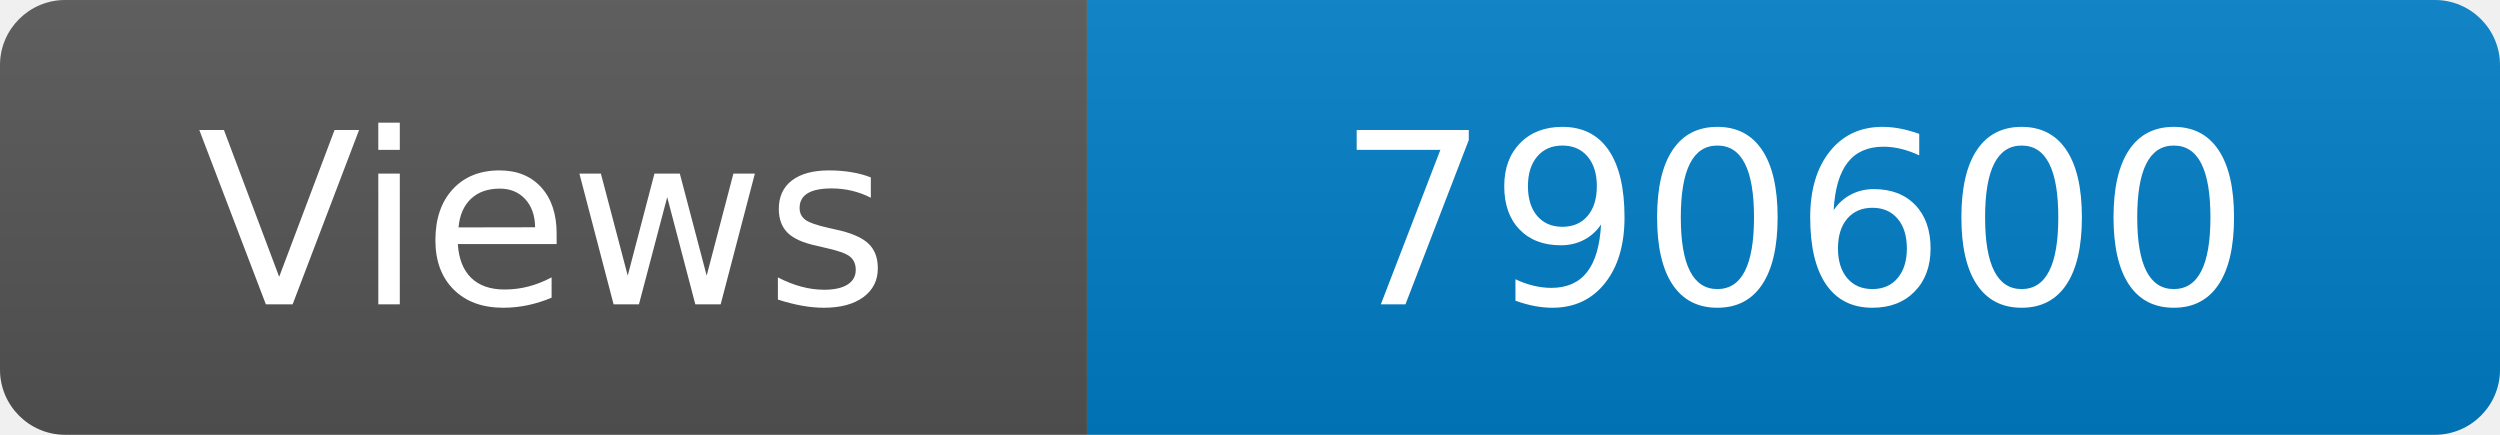
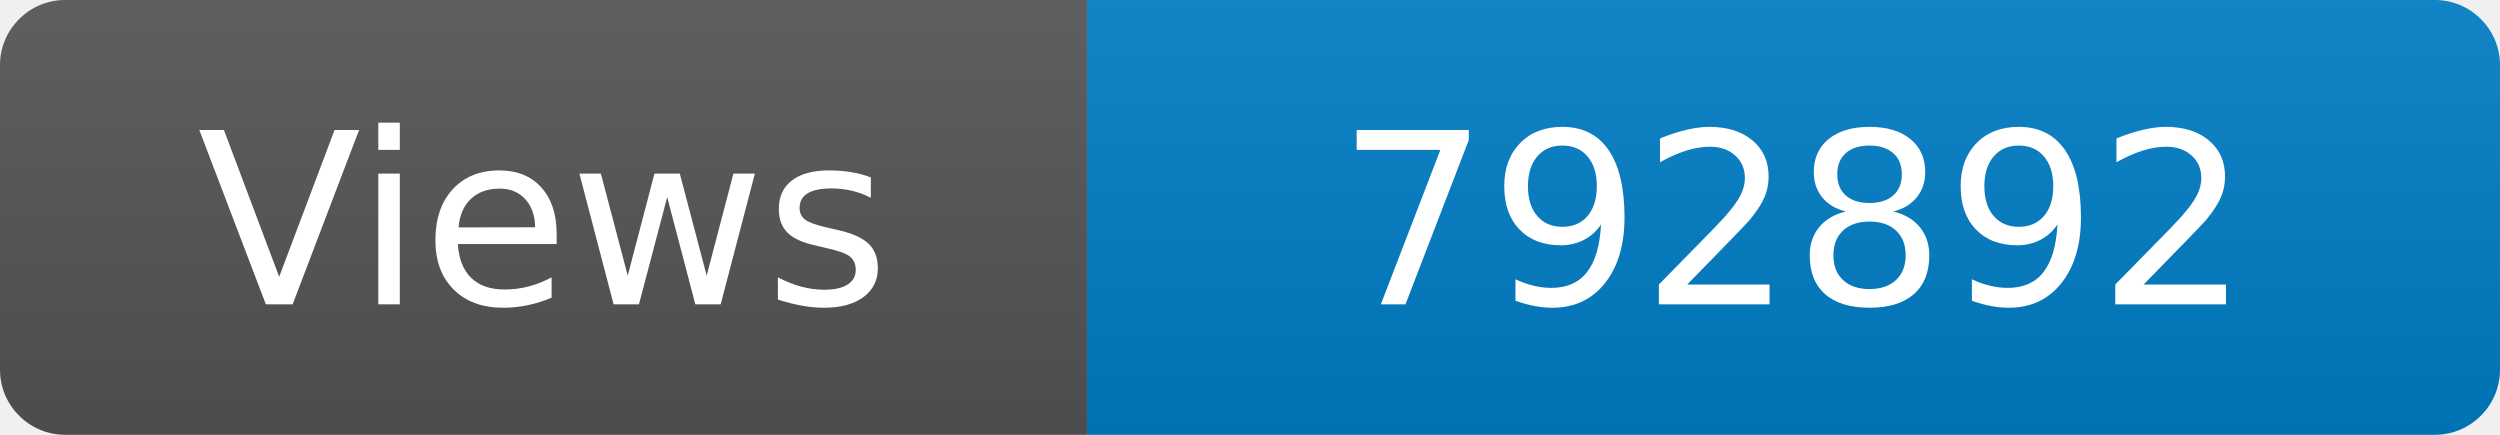
<svg xmlns="http://www.w3.org/2000/svg" width="115" height="20" role="img" aria-label="Maintained?: yes">
  <linearGradient id="s" x2="0" y2="100%">
    <stop offset="0" stop-color="#bbb" stop-opacity=".1" />
    <stop offset="1" stop-opacity=".1" />
  </linearGradient>
  <clipPath id="r">
    <rect width="115" height="20" rx="3" fill="#fff" />
  </clipPath>
  <g clip-path="url(#r)">
    <rect width="50" height="20" fill="#555" />
    <rect x="50" width="160" height="20" fill="#007ec6" />
    <rect width="115" height="20" fill="url(#s)" />
  </g>
  <g fill="#fff" text-anchor="middle" font-family="Verdana,Geneva,DejaVu Sans,sans-serif" font-size="110">
    <text x="250" y="140" transform="scale(.1)" fill="#fff">Views</text>
-     <text x="825" y="140" transform="scale(.1)" fill="#fff">790600</text>
+     <text x="825" y="140" transform="scale(.1)" fill="#fff">792892</text>
  </g>
</svg>
